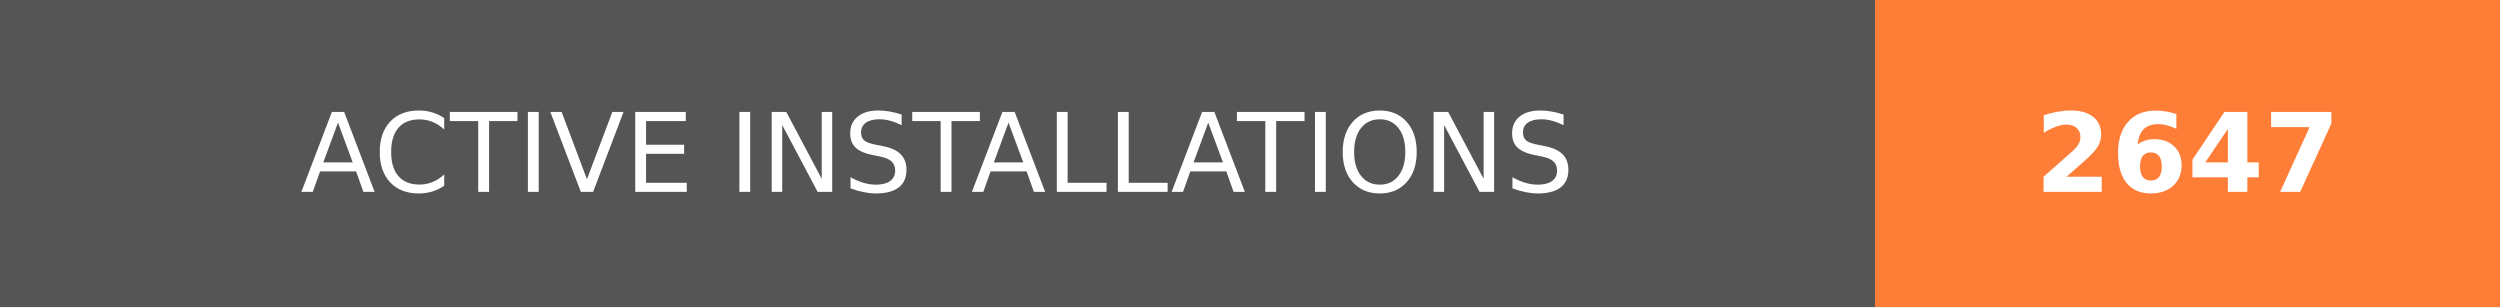
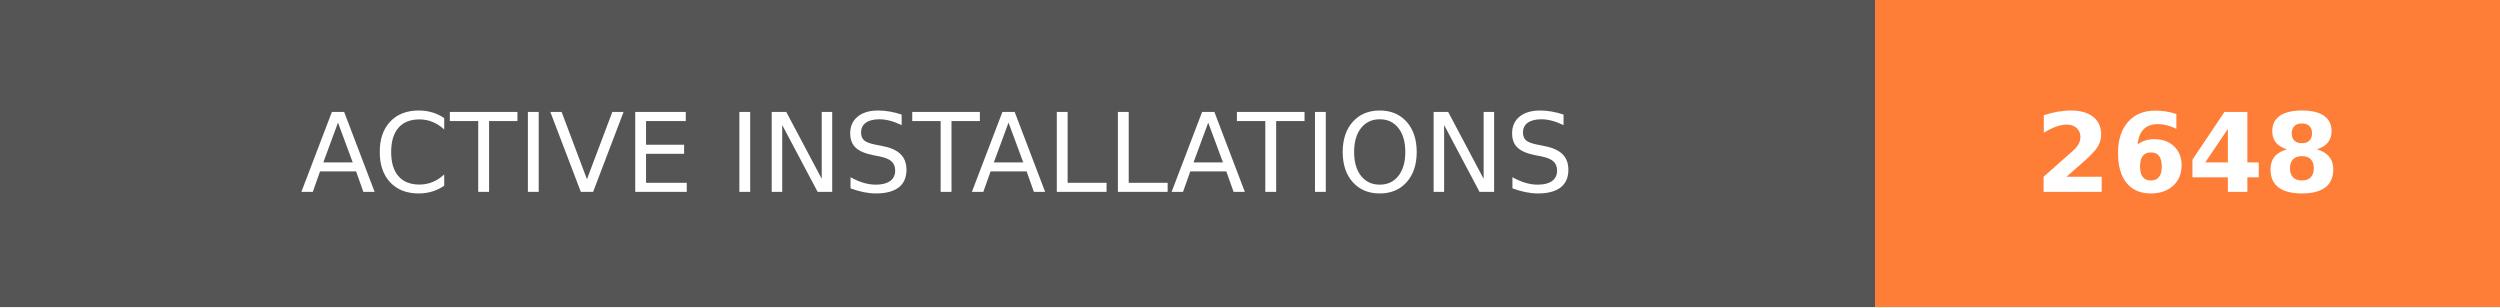
- <svg xmlns="http://www.w3.org/2000/svg" width="228" height="28" role="img" aria-label="ACTIVE INSTALLATIONS: 2647">
+ <svg xmlns="http://www.w3.org/2000/svg" width="228" height="28" role="img" aria-label="ACTIVE INSTALLATIONS: 2648">
  <g shape-rendering="crispEdges">
    <rect width="171" height="28" fill="#555" />
    <rect x="171" width="57" height="28" fill="#fe7d37" />
  </g>
  <g fill="#fff" text-anchor="middle" font-family="Verdana,Geneva,DejaVu Sans,sans-serif" text-rendering="geometricPrecision" font-size="100">
    <text transform="scale(.1)" x="855" y="175" textLength="1470" fill="#fff">ACTIVE INSTALLATIONS</text>
-     <text transform="scale(.1)" x="1995" y="175" textLength="330" fill="#fff" font-weight="bold">2647</text>
+     <text transform="scale(.1)" x="1995" y="175" textLength="330" fill="#fff" font-weight="bold">2648</text>
  </g>
</svg>
